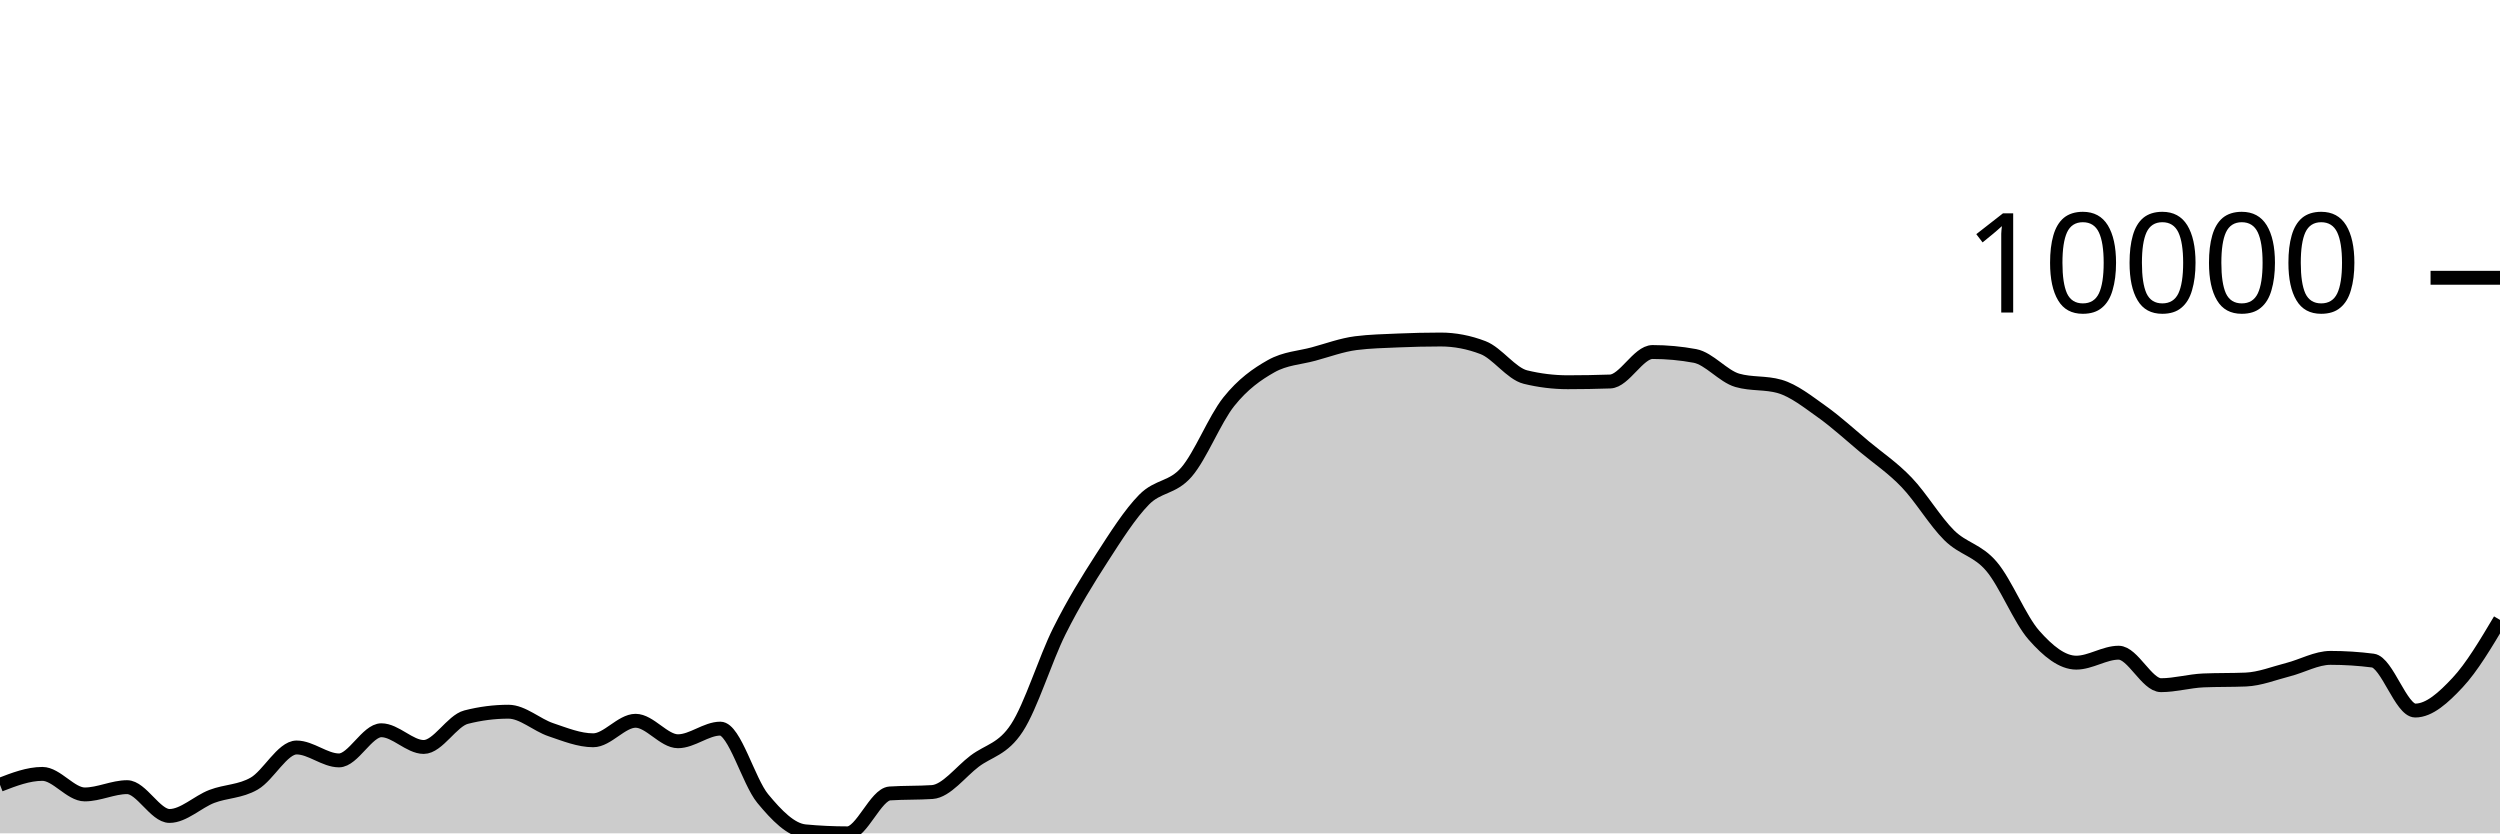
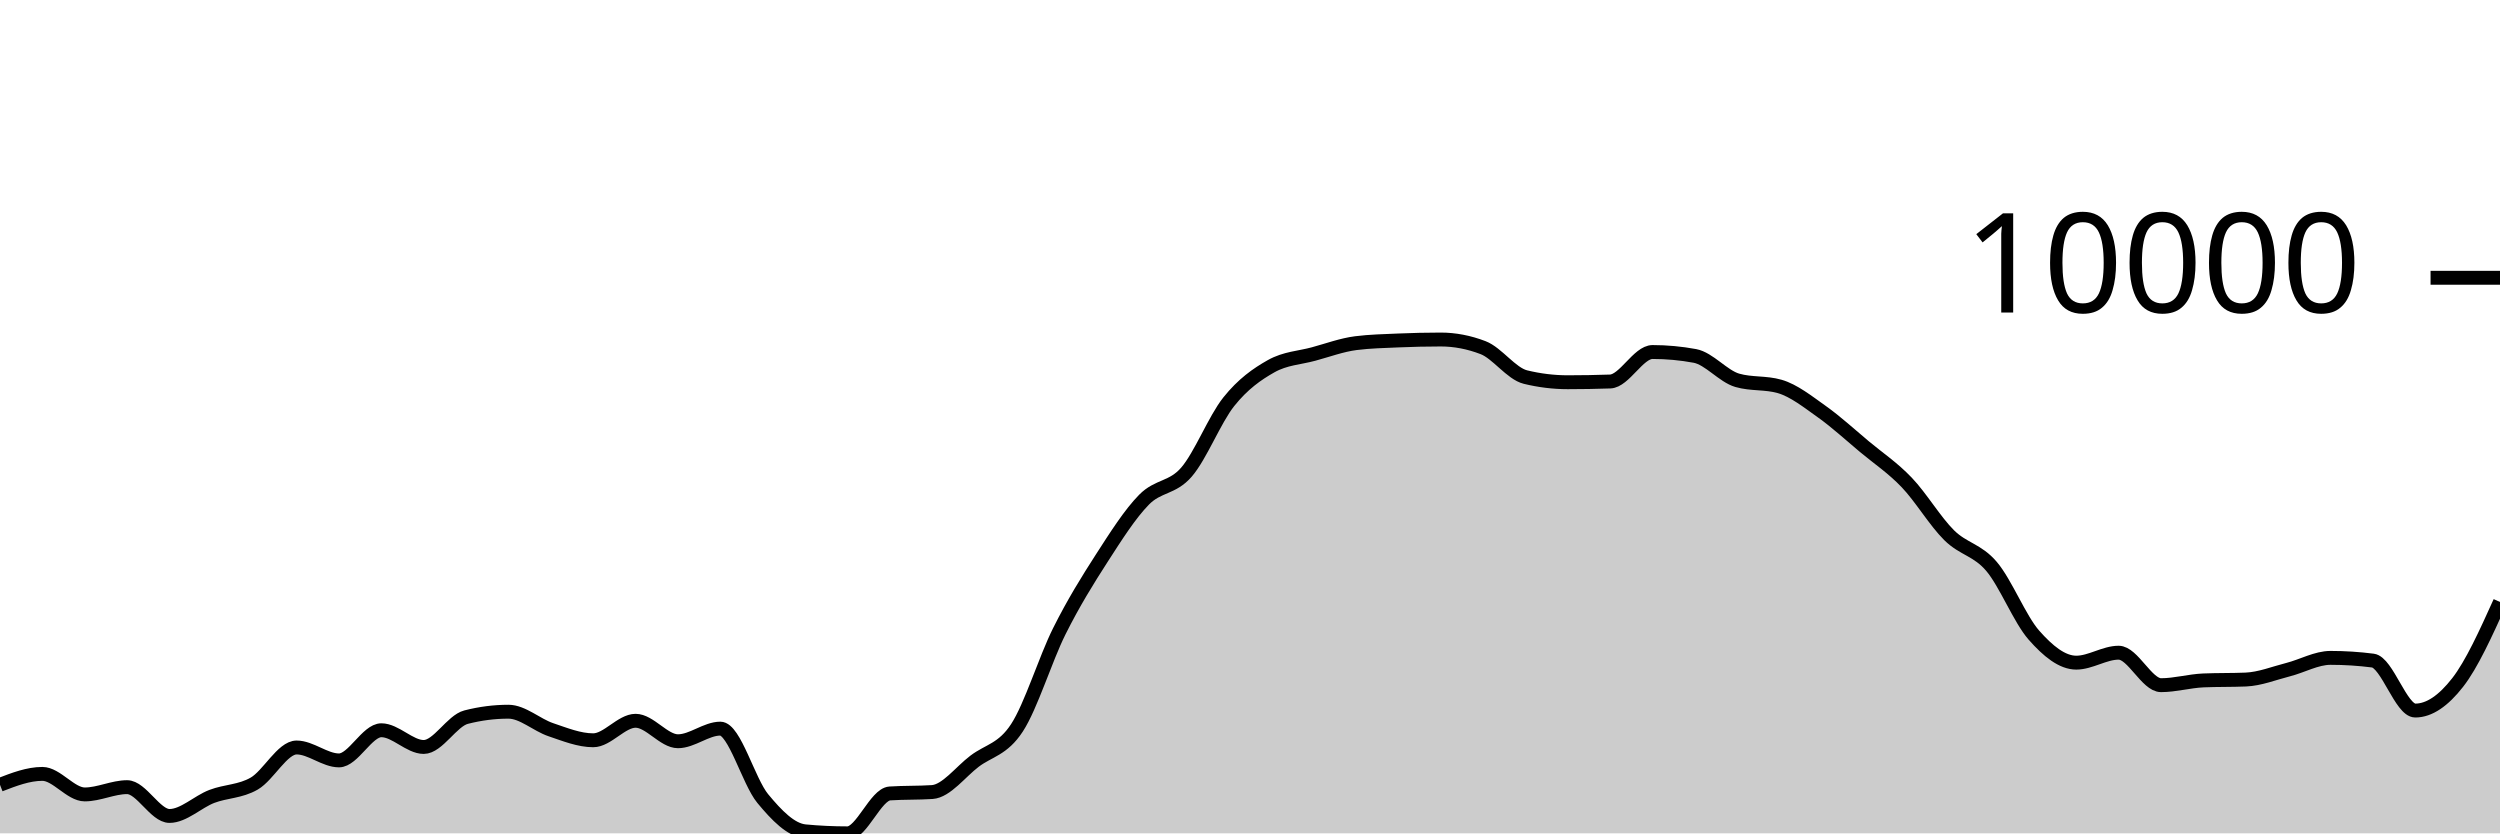
<svg xmlns="http://www.w3.org/2000/svg" viewBox="0 0 180 60">
  <g transform="translate(0,20)">
-     <path class="area" fill="rgba(0, 0, 0, 0.2)" d="M0,36.505C1.017,36.112,2.034,35.72,3.051,35.72C4.068,35.72,5.085,37.199,6.102,37.199C7.119,37.199,8.136,36.675,9.153,36.675C10.169,36.675,11.186,38.749,12.203,38.749C13.22,38.749,14.237,37.73,15.254,37.341C16.271,36.953,17.288,37.004,18.305,36.417C19.322,35.83,20.339,33.819,21.356,33.819C22.373,33.819,23.39,34.749,24.407,34.749C25.424,34.749,26.441,32.578,27.458,32.578C28.475,32.578,29.492,33.782,30.508,33.782C31.525,33.782,32.542,31.894,33.559,31.634C34.576,31.373,35.593,31.243,36.61,31.243C37.627,31.243,38.644,32.197,39.661,32.539C40.678,32.882,41.695,33.3,42.712,33.3C43.729,33.3,44.746,31.896,45.763,31.896C46.78,31.896,47.797,33.37,48.814,33.37C49.831,33.37,50.847,32.461,51.864,32.461C52.881,32.461,53.898,36.26,54.915,37.493C55.932,38.725,56.949,39.761,57.966,39.856C58.983,39.952,60,40,61.017,40C62.034,40,63.051,37.196,64.068,37.128C65.085,37.061,66.102,37.094,67.119,37.027C68.136,36.959,69.153,35.577,70.169,34.806C71.186,34.036,72.203,33.964,73.22,32.404C74.237,30.844,75.254,27.481,76.271,25.446C77.288,23.411,78.305,21.774,79.322,20.195C80.339,18.617,81.356,17.009,82.373,15.975C83.39,14.941,84.407,15.169,85.424,13.994C86.441,12.818,87.458,10.193,88.475,8.922C89.492,7.65,90.508,6.937,91.525,6.365C92.542,5.793,93.559,5.767,94.576,5.49C95.593,5.214,96.61,4.835,97.627,4.706C98.644,4.578,99.661,4.557,100.678,4.513C101.695,4.47,102.712,4.445,103.729,4.445C104.746,4.445,105.763,4.64,106.78,5.03C107.797,5.42,108.814,6.901,109.831,7.149C110.847,7.397,111.864,7.521,112.881,7.521C113.898,7.521,114.915,7.503,115.932,7.468C116.949,7.433,117.966,5.345,118.983,5.345C120,5.345,121.017,5.439,122.034,5.627C123.051,5.816,124.068,7.09,125.085,7.383C126.102,7.677,127.119,7.53,128.136,7.823C129.153,8.116,130.169,8.928,131.186,9.65C132.203,10.373,133.22,11.309,134.237,12.158C135.254,13.006,136.271,13.677,137.288,14.741C138.305,15.804,139.322,17.53,140.339,18.536C141.356,19.543,142.373,19.583,143.39,20.782C144.407,21.98,145.424,24.575,146.441,25.73C147.458,26.885,148.475,27.711,149.492,27.711C150.508,27.711,151.525,26.994,152.542,26.994C153.559,26.994,154.576,29.333,155.593,29.333C156.61,29.333,157.627,29.033,158.644,28.99C159.661,28.948,160.678,28.969,161.695,28.927C162.712,28.885,163.729,28.473,164.746,28.213C165.763,27.953,166.78,27.367,167.797,27.367C168.814,27.367,169.831,27.432,170.847,27.562C171.864,27.691,172.881,31.16,173.898,31.16C174.915,31.16,175.932,30.231,176.949,29.143C177.966,28.056,178.983,26.345,180,24.634L180,40C178.983,40,177.966,40,176.949,40C175.932,40,174.915,40,173.898,40C172.881,40,171.864,40,170.847,40C169.831,40,168.814,40,167.797,40C166.78,40,165.763,40,164.746,40C163.729,40,162.712,40,161.695,40C160.678,40,159.661,40,158.644,40C157.627,40,156.61,40,155.593,40C154.576,40,153.559,40,152.542,40C151.525,40,150.508,40,149.492,40C148.475,40,147.458,40,146.441,40C145.424,40,144.407,40,143.39,40C142.373,40,141.356,40,140.339,40C139.322,40,138.305,40,137.288,40C136.271,40,135.254,40,134.237,40C133.22,40,132.203,40,131.186,40C130.169,40,129.153,40,128.136,40C127.119,40,126.102,40,125.085,40C124.068,40,123.051,40,122.034,40C121.017,40,120,40,118.983,40C117.966,40,116.949,40,115.932,40C114.915,40,113.898,40,112.881,40C111.864,40,110.847,40,109.831,40C108.814,40,107.797,40,106.78,40C105.763,40,104.746,40,103.729,40C102.712,40,101.695,40,100.678,40C99.661,40,98.644,40,97.627,40C96.61,40,95.593,40,94.576,40C93.559,40,92.542,40,91.525,40C90.508,40,89.492,40,88.475,40C87.458,40,86.441,40,85.424,40C84.407,40,83.39,40,82.373,40C81.356,40,80.339,40,79.322,40C78.305,40,77.288,40,76.271,40C75.254,40,74.237,40,73.22,40C72.203,40,71.186,40,70.169,40C69.153,40,68.136,40,67.119,40C66.102,40,65.085,40,64.068,40C63.051,40,62.034,40,61.017,40C60,40,58.983,40,57.966,40C56.949,40,55.932,40,54.915,40C53.898,40,52.881,40,51.864,40C50.847,40,49.831,40,48.814,40C47.797,40,46.78,40,45.763,40C44.746,40,43.729,40,42.712,40C41.695,40,40.678,40,39.661,40C38.644,40,37.627,40,36.61,40C35.593,40,34.576,40,33.559,40C32.542,40,31.525,40,30.508,40C29.492,40,28.475,40,27.458,40C26.441,40,25.424,40,24.407,40C23.39,40,22.373,40,21.356,40C20.339,40,19.322,40,18.305,40C17.288,40,16.271,40,15.254,40C14.237,40,13.22,40,12.203,40C11.186,40,10.169,40,9.153,40C8.136,40,7.119,40,6.102,40C5.085,40,4.068,40,3.051,40C2.034,40,1.017,40,0,40Z" />
-     <path class="line" stroke="black" fill="none" d="M0,36.505C1.017,36.112,2.034,35.72,3.051,35.72C4.068,35.72,5.085,37.199,6.102,37.199C7.119,37.199,8.136,36.675,9.153,36.675C10.169,36.675,11.186,38.749,12.203,38.749C13.22,38.749,14.237,37.73,15.254,37.341C16.271,36.953,17.288,37.004,18.305,36.417C19.322,35.83,20.339,33.819,21.356,33.819C22.373,33.819,23.39,34.749,24.407,34.749C25.424,34.749,26.441,32.578,27.458,32.578C28.475,32.578,29.492,33.782,30.508,33.782C31.525,33.782,32.542,31.894,33.559,31.634C34.576,31.373,35.593,31.243,36.61,31.243C37.627,31.243,38.644,32.197,39.661,32.539C40.678,32.882,41.695,33.3,42.712,33.3C43.729,33.3,44.746,31.896,45.763,31.896C46.78,31.896,47.797,33.37,48.814,33.37C49.831,33.37,50.847,32.461,51.864,32.461C52.881,32.461,53.898,36.26,54.915,37.493C55.932,38.725,56.949,39.761,57.966,39.856C58.983,39.952,60,40,61.017,40C62.034,40,63.051,37.196,64.068,37.128C65.085,37.061,66.102,37.094,67.119,37.027C68.136,36.959,69.153,35.577,70.169,34.806C71.186,34.036,72.203,33.964,73.22,32.404C74.237,30.844,75.254,27.481,76.271,25.446C77.288,23.411,78.305,21.774,79.322,20.195C80.339,18.617,81.356,17.009,82.373,15.975C83.39,14.941,84.407,15.169,85.424,13.994C86.441,12.818,87.458,10.193,88.475,8.922C89.492,7.65,90.508,6.937,91.525,6.365C92.542,5.793,93.559,5.767,94.576,5.49C95.593,5.214,96.61,4.835,97.627,4.706C98.644,4.578,99.661,4.557,100.678,4.513C101.695,4.47,102.712,4.445,103.729,4.445C104.746,4.445,105.763,4.64,106.78,5.03C107.797,5.42,108.814,6.901,109.831,7.149C110.847,7.397,111.864,7.521,112.881,7.521C113.898,7.521,114.915,7.503,115.932,7.468C116.949,7.433,117.966,5.345,118.983,5.345C120,5.345,121.017,5.439,122.034,5.627C123.051,5.816,124.068,7.09,125.085,7.383C126.102,7.677,127.119,7.53,128.136,7.823C129.153,8.116,130.169,8.928,131.186,9.65C132.203,10.373,133.22,11.309,134.237,12.158C135.254,13.006,136.271,13.677,137.288,14.741C138.305,15.804,139.322,17.53,140.339,18.536C141.356,19.543,142.373,19.583,143.39,20.782C144.407,21.98,145.424,24.575,146.441,25.73C147.458,26.885,148.475,27.711,149.492,27.711C150.508,27.711,151.525,26.994,152.542,26.994C153.559,26.994,154.576,29.333,155.593,29.333C156.61,29.333,157.627,29.033,158.644,28.99C159.661,28.948,160.678,28.969,161.695,28.927C162.712,28.885,163.729,28.473,164.746,28.213C165.763,27.953,166.78,27.367,167.797,27.367C168.814,27.367,169.831,27.432,170.847,27.562C171.864,27.691,172.881,31.16,173.898,31.16C174.915,31.16,175.932,30.231,176.949,29.143C177.966,28.056,178.983,26.345,180,24.634" />
+     <path class="area" fill="rgba(0, 0, 0, 0.2)" d="M0,36.505C1.017,36.112,2.034,35.72,3.051,35.72C4.068,35.72,5.085,37.199,6.102,37.199C7.119,37.199,8.136,36.675,9.153,36.675C10.169,36.675,11.186,38.749,12.203,38.749C13.22,38.749,14.237,37.73,15.254,37.341C16.271,36.953,17.288,37.004,18.305,36.417C19.322,35.83,20.339,33.819,21.356,33.819C22.373,33.819,23.39,34.749,24.407,34.749C25.424,34.749,26.441,32.578,27.458,32.578C28.475,32.578,29.492,33.782,30.508,33.782C31.525,33.782,32.542,31.894,33.559,31.634C34.576,31.373,35.593,31.243,36.61,31.243C37.627,31.243,38.644,32.197,39.661,32.539C40.678,32.882,41.695,33.3,42.712,33.3C43.729,33.3,44.746,31.896,45.763,31.896C46.78,31.896,47.797,33.37,48.814,33.37C49.831,33.37,50.847,32.461,51.864,32.461C52.881,32.461,53.898,36.26,54.915,37.493C55.932,38.725,56.949,39.761,57.966,39.856C58.983,39.952,60,40,61.017,40C62.034,40,63.051,37.196,64.068,37.128C65.085,37.061,66.102,37.094,67.119,37.027C68.136,36.959,69.153,35.577,70.169,34.806C71.186,34.036,72.203,33.964,73.22,32.404C74.237,30.844,75.254,27.481,76.271,25.446C77.288,23.411,78.305,21.774,79.322,20.195C80.339,18.617,81.356,17.009,82.373,15.975C83.39,14.941,84.407,15.169,85.424,13.994C86.441,12.818,87.458,10.193,88.475,8.922C89.492,7.65,90.508,6.937,91.525,6.365C92.542,5.793,93.559,5.767,94.576,5.49C95.593,5.214,96.61,4.835,97.627,4.706C98.644,4.578,99.661,4.557,100.678,4.513C101.695,4.47,102.712,4.445,103.729,4.445C104.746,4.445,105.763,4.64,106.78,5.03C107.797,5.42,108.814,6.901,109.831,7.149C110.847,7.397,111.864,7.521,112.881,7.521C113.898,7.521,114.915,7.503,115.932,7.468C116.949,7.433,117.966,5.345,118.983,5.345C120,5.345,121.017,5.439,122.034,5.627C123.051,5.816,124.068,7.09,125.085,7.383C126.102,7.677,127.119,7.53,128.136,7.823C129.153,8.116,130.169,8.928,131.186,9.65C132.203,10.373,133.22,11.309,134.237,12.158C135.254,13.006,136.271,13.677,137.288,14.741C138.305,15.804,139.322,17.53,140.339,18.536C141.356,19.543,142.373,19.583,143.39,20.782C144.407,21.98,145.424,24.575,146.441,25.73C147.458,26.885,148.475,27.711,149.492,27.711C150.508,27.711,151.525,26.994,152.542,26.994C153.559,26.994,154.576,29.333,155.593,29.333C156.61,29.333,157.627,29.033,158.644,28.99C159.661,28.948,160.678,28.969,161.695,28.927C162.712,28.885,163.729,28.473,164.746,28.213C165.763,27.953,166.78,27.367,167.797,27.367C168.814,27.367,169.831,27.432,170.847,27.562C171.864,27.691,172.881,31.16,173.898,31.16C174.915,31.16,175.932,30.446,176.949,29.143C177.966,27.84,178.983,25.592,180,23.343L180,40C178.983,40,177.966,40,176.949,40C175.932,40,174.915,40,173.898,40C172.881,40,171.864,40,170.847,40C169.831,40,168.814,40,167.797,40C166.78,40,165.763,40,164.746,40C163.729,40,162.712,40,161.695,40C160.678,40,159.661,40,158.644,40C157.627,40,156.61,40,155.593,40C154.576,40,153.559,40,152.542,40C151.525,40,150.508,40,149.492,40C148.475,40,147.458,40,146.441,40C145.424,40,144.407,40,143.39,40C142.373,40,141.356,40,140.339,40C139.322,40,138.305,40,137.288,40C136.271,40,135.254,40,134.237,40C133.22,40,132.203,40,131.186,40C130.169,40,129.153,40,128.136,40C127.119,40,126.102,40,125.085,40C124.068,40,123.051,40,122.034,40C121.017,40,120,40,118.983,40C117.966,40,116.949,40,115.932,40C114.915,40,113.898,40,112.881,40C111.864,40,110.847,40,109.831,40C108.814,40,107.797,40,106.78,40C105.763,40,104.746,40,103.729,40C102.712,40,101.695,40,100.678,40C99.661,40,98.644,40,97.627,40C96.61,40,95.593,40,94.576,40C93.559,40,92.542,40,91.525,40C90.508,40,89.492,40,88.475,40C87.458,40,86.441,40,85.424,40C84.407,40,83.39,40,82.373,40C81.356,40,80.339,40,79.322,40C78.305,40,77.288,40,76.271,40C75.254,40,74.237,40,73.22,40C72.203,40,71.186,40,70.169,40C69.153,40,68.136,40,67.119,40C66.102,40,65.085,40,64.068,40C63.051,40,62.034,40,61.017,40C60,40,58.983,40,57.966,40C56.949,40,55.932,40,54.915,40C53.898,40,52.881,40,51.864,40C50.847,40,49.831,40,48.814,40C47.797,40,46.78,40,45.763,40C44.746,40,43.729,40,42.712,40C41.695,40,40.678,40,39.661,40C38.644,40,37.627,40,36.61,40C35.593,40,34.576,40,33.559,40C32.542,40,31.525,40,30.508,40C29.492,40,28.475,40,27.458,40C26.441,40,25.424,40,24.407,40C23.39,40,22.373,40,21.356,40C20.339,40,19.322,40,18.305,40C17.288,40,16.271,40,15.254,40C14.237,40,13.22,40,12.203,40C11.186,40,10.169,40,9.153,40C8.136,40,7.119,40,6.102,40C5.085,40,4.068,40,3.051,40C2.034,40,1.017,40,0,40Z" />
+     <path class="line" stroke="black" fill="none" d="M0,36.505C1.017,36.112,2.034,35.72,3.051,35.72C4.068,35.72,5.085,37.199,6.102,37.199C7.119,37.199,8.136,36.675,9.153,36.675C10.169,36.675,11.186,38.749,12.203,38.749C13.22,38.749,14.237,37.73,15.254,37.341C16.271,36.953,17.288,37.004,18.305,36.417C19.322,35.83,20.339,33.819,21.356,33.819C22.373,33.819,23.39,34.749,24.407,34.749C25.424,34.749,26.441,32.578,27.458,32.578C28.475,32.578,29.492,33.782,30.508,33.782C31.525,33.782,32.542,31.894,33.559,31.634C34.576,31.373,35.593,31.243,36.61,31.243C37.627,31.243,38.644,32.197,39.661,32.539C40.678,32.882,41.695,33.3,42.712,33.3C43.729,33.3,44.746,31.896,45.763,31.896C46.78,31.896,47.797,33.37,48.814,33.37C49.831,33.37,50.847,32.461,51.864,32.461C52.881,32.461,53.898,36.26,54.915,37.493C55.932,38.725,56.949,39.761,57.966,39.856C58.983,39.952,60,40,61.017,40C62.034,40,63.051,37.196,64.068,37.128C65.085,37.061,66.102,37.094,67.119,37.027C68.136,36.959,69.153,35.577,70.169,34.806C71.186,34.036,72.203,33.964,73.22,32.404C74.237,30.844,75.254,27.481,76.271,25.446C77.288,23.411,78.305,21.774,79.322,20.195C80.339,18.617,81.356,17.009,82.373,15.975C83.39,14.941,84.407,15.169,85.424,13.994C86.441,12.818,87.458,10.193,88.475,8.922C89.492,7.65,90.508,6.937,91.525,6.365C92.542,5.793,93.559,5.767,94.576,5.49C95.593,5.214,96.61,4.835,97.627,4.706C98.644,4.578,99.661,4.557,100.678,4.513C101.695,4.47,102.712,4.445,103.729,4.445C104.746,4.445,105.763,4.64,106.78,5.03C107.797,5.42,108.814,6.901,109.831,7.149C110.847,7.397,111.864,7.521,112.881,7.521C113.898,7.521,114.915,7.503,115.932,7.468C116.949,7.433,117.966,5.345,118.983,5.345C120,5.345,121.017,5.439,122.034,5.627C123.051,5.816,124.068,7.09,125.085,7.383C126.102,7.677,127.119,7.53,128.136,7.823C129.153,8.116,130.169,8.928,131.186,9.65C132.203,10.373,133.22,11.309,134.237,12.158C135.254,13.006,136.271,13.677,137.288,14.741C138.305,15.804,139.322,17.53,140.339,18.536C141.356,19.543,142.373,19.583,143.39,20.782C144.407,21.98,145.424,24.575,146.441,25.73C147.458,26.885,148.475,27.711,149.492,27.711C150.508,27.711,151.525,26.994,152.542,26.994C153.559,26.994,154.576,29.333,155.593,29.333C156.61,29.333,157.627,29.033,158.644,28.99C159.661,28.948,160.678,28.969,161.695,28.927C162.712,28.885,163.729,28.473,164.746,28.213C165.763,27.953,166.78,27.367,167.797,27.367C168.814,27.367,169.831,27.432,170.847,27.562C171.864,27.691,172.881,31.16,173.898,31.16C174.915,31.16,175.932,30.446,176.949,29.143C177.966,27.84,178.983,25.592,180,23.343" />
    <path class="axis-ceiling" stroke-width="1" stroke="black" fill="none" d="M175,0L180,0" />
    <text class="axis-ceiling-label" font-family="sans-serif" text-anchor="end" font-size="10px" x="170" y="2.5">10000</text>
  </g>
</svg>
